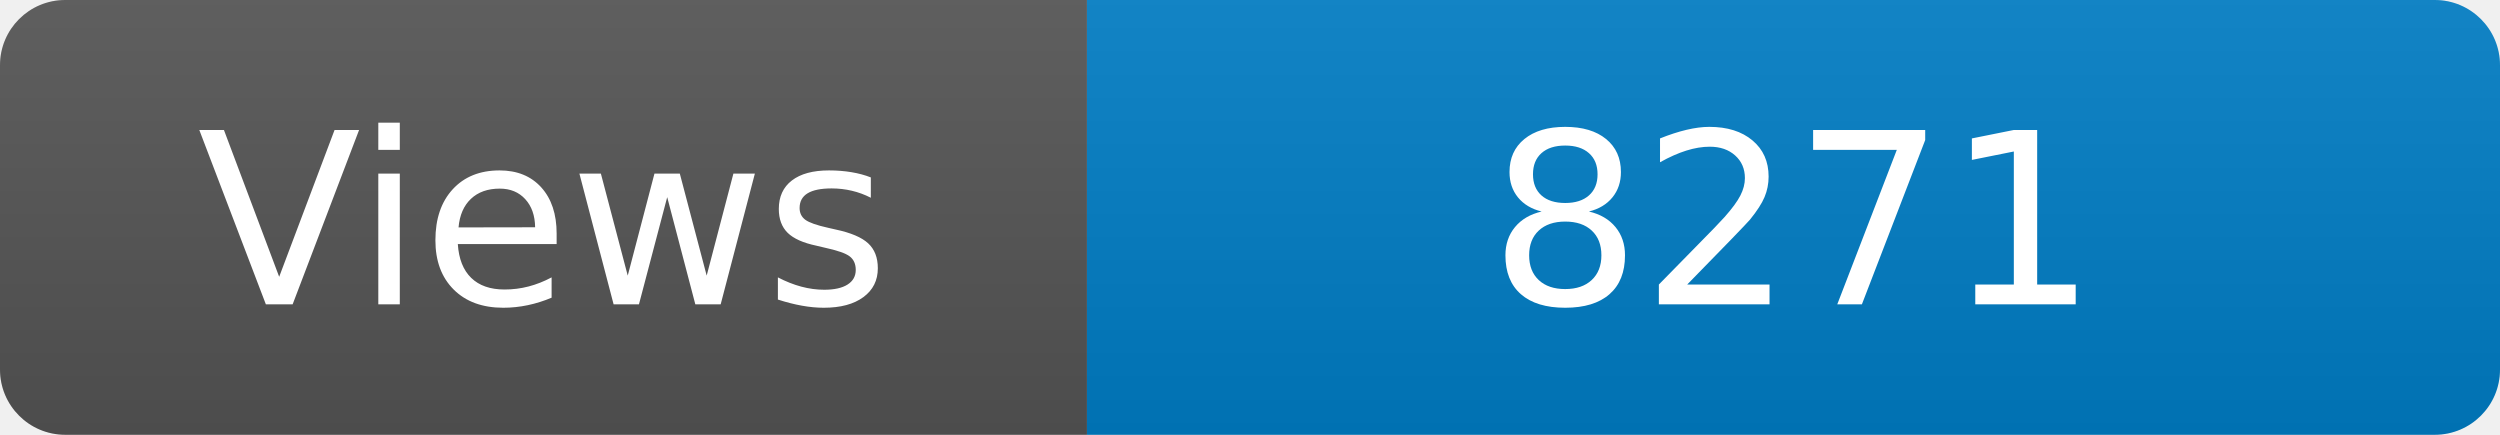
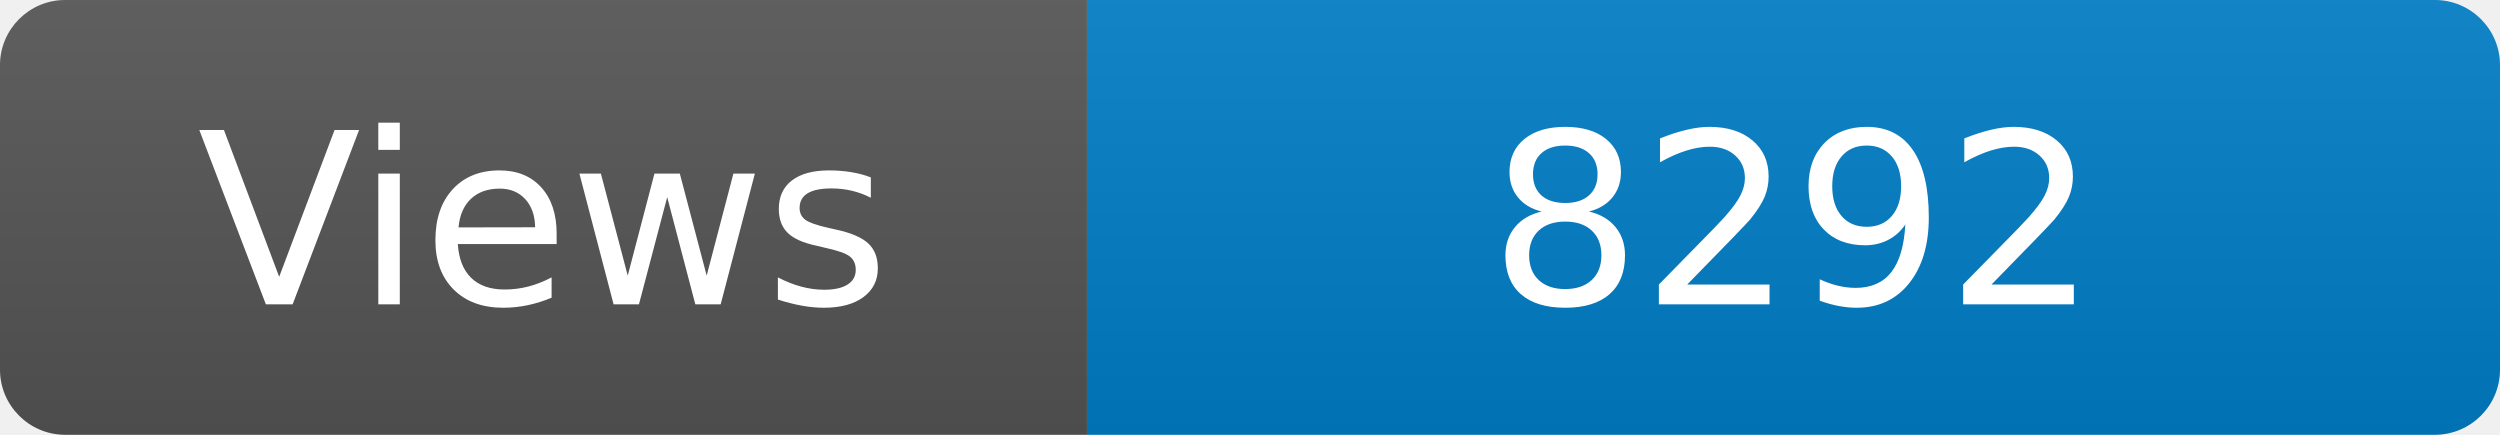
<svg xmlns="http://www.w3.org/2000/svg" width="115" height="20" role="img" aria-label="Maintained?: yes">
  <linearGradient id="s" x2="0" y2="100%">
    <stop offset="0" stop-color="#bbb" stop-opacity=".1" />
    <stop offset="1" stop-opacity=".1" />
  </linearGradient>
  <clipPath id="r">
    <rect width="115" height="20" rx="3" fill="#fff" />
  </clipPath>
  <g clip-path="url(#r)">
    <rect width="50" height="20" fill="#555" />
    <rect x="50" width="160" height="20" fill="#007ec6" />
    <rect width="115" height="20" fill="url(#s)" />
  </g>
  <g fill="#fff" text-anchor="middle" font-family="Verdana,Geneva,DejaVu Sans,sans-serif" font-size="110">
    <text x="250" y="140" transform="scale(.1)" fill="#fff">Views</text>
-     <text x="825" y="140" transform="scale(.1)" fill="#fff">8271</text>
+     <text x="825" y="140" transform="scale(.1)" fill="#fff">8292</text>
  </g>
</svg>
